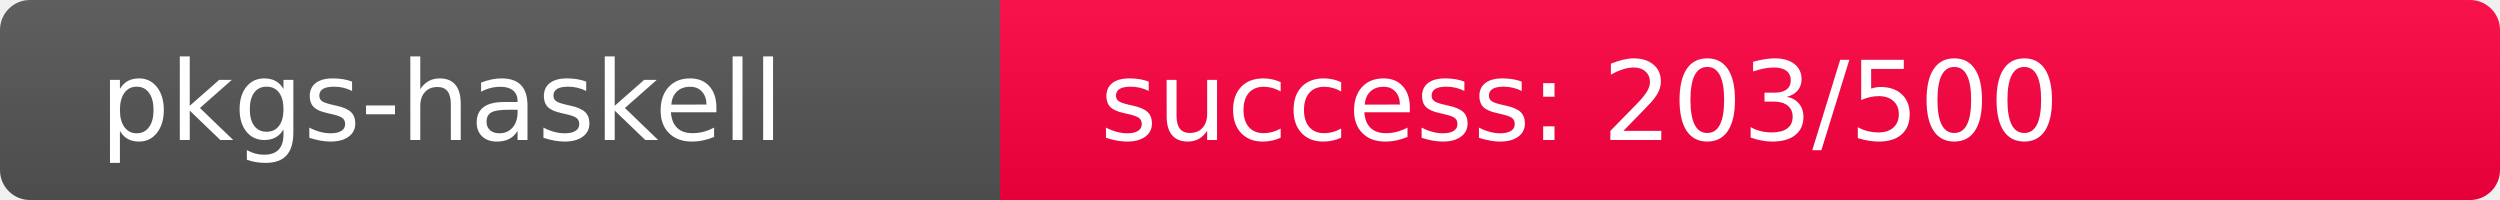
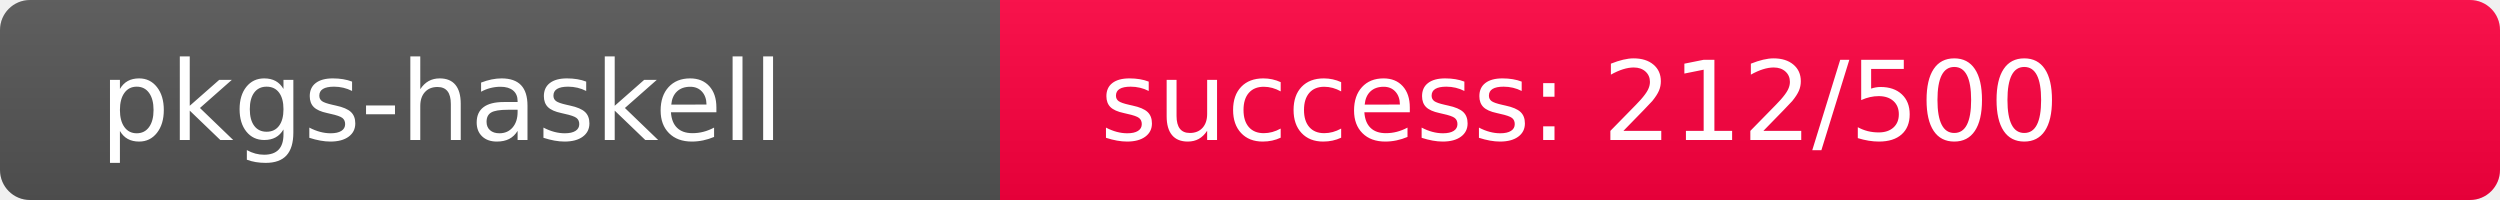
<svg xmlns="http://www.w3.org/2000/svg" width="250" height="20" role="img">
  <linearGradient id="s" x2="0" y2="100%">
    <stop offset="0" stop-color="#bbb" stop-opacity=".1" />
    <stop offset="1" stop-opacity=".1" />
  </linearGradient>
  <clipPath id="r">
    <rect width="250" height="20" rx="3" fill="#fff" />
  </clipPath>
  <g clip-path="url(#r)">
    <rect width="100" height="20" fill="#555" />
-     <rect x="100" width="150" height="20" fill="rgb(304,-48,64)" />
+     <rect x="100" width="150" height="20" fill="rgb(294,-38,64)" />
    <rect width="250" height="20" fill="url(#s)" />
  </g>
  <g fill="#fff" text-anchor="start" font-family="Verdana,Geneva,DejaVu Sans,sans-serif" text-rendering="geometricPrecision" font-size="110">
    <text x="100" y="140" transform="scale(.1)" fill="#fff">pkgs-haskell</text>
-     <text x="1100" y="140" transform="scale(.1)" fill="#fff">success: 203/500</text>
+     <text x="1100" y="140" transform="scale(.1)" fill="#fff">success: 212/500</text>
  </g>
</svg>
